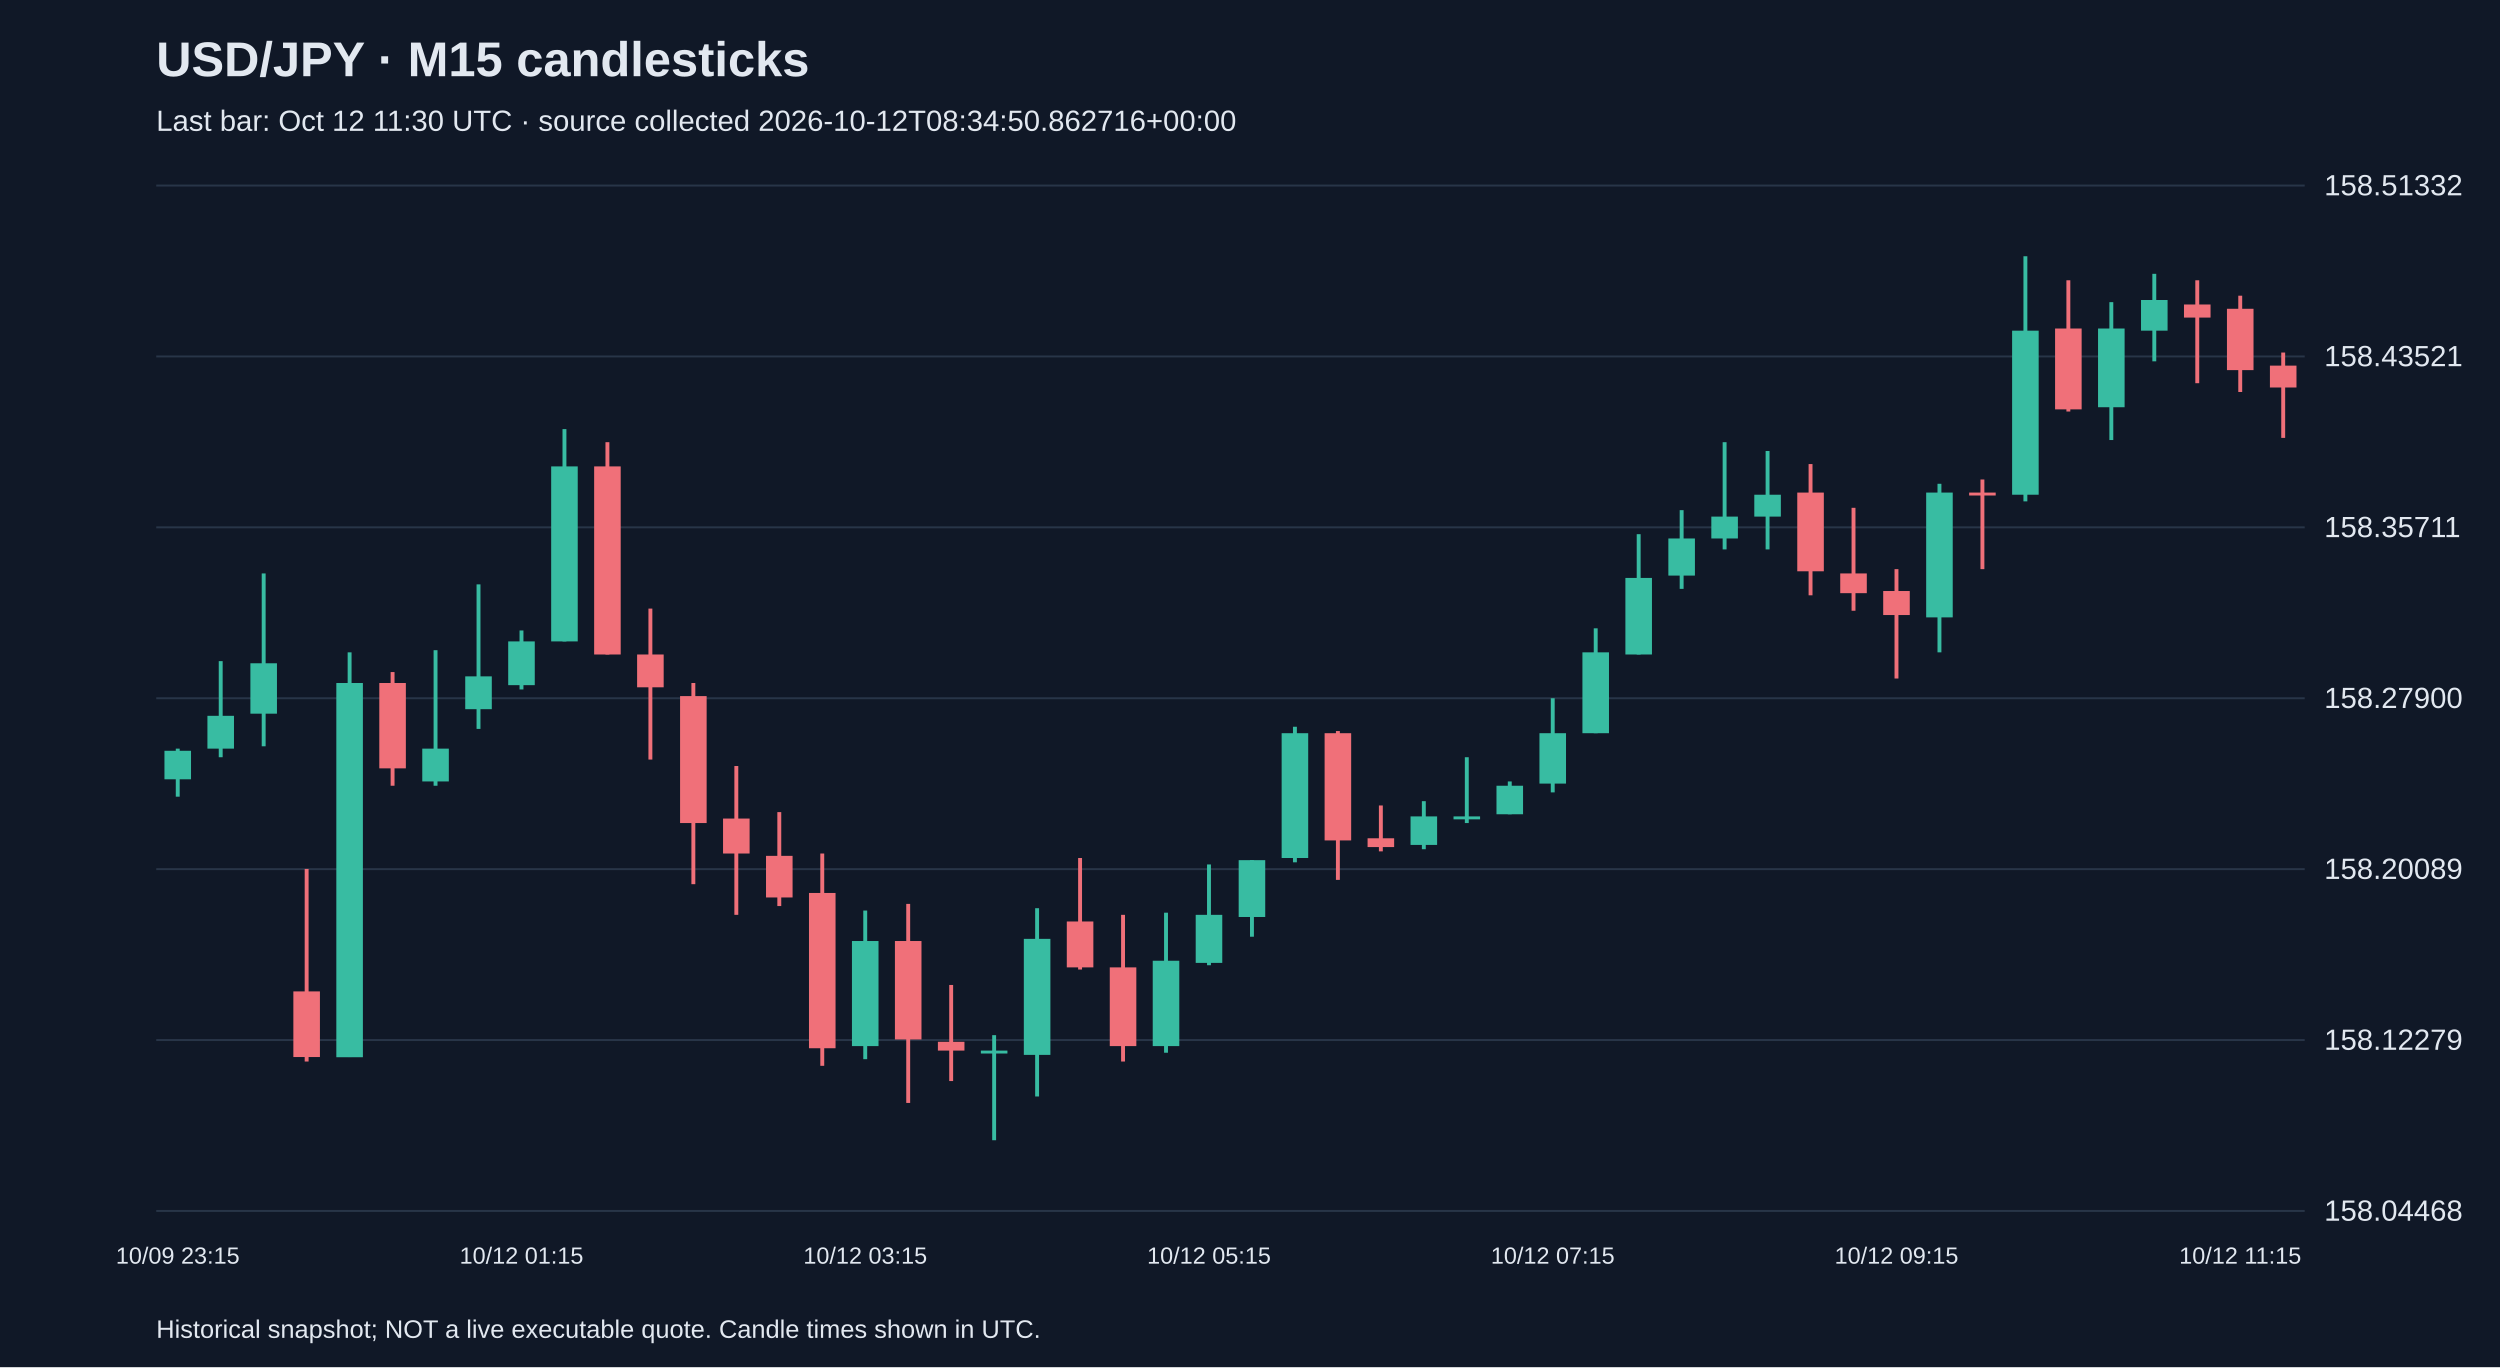
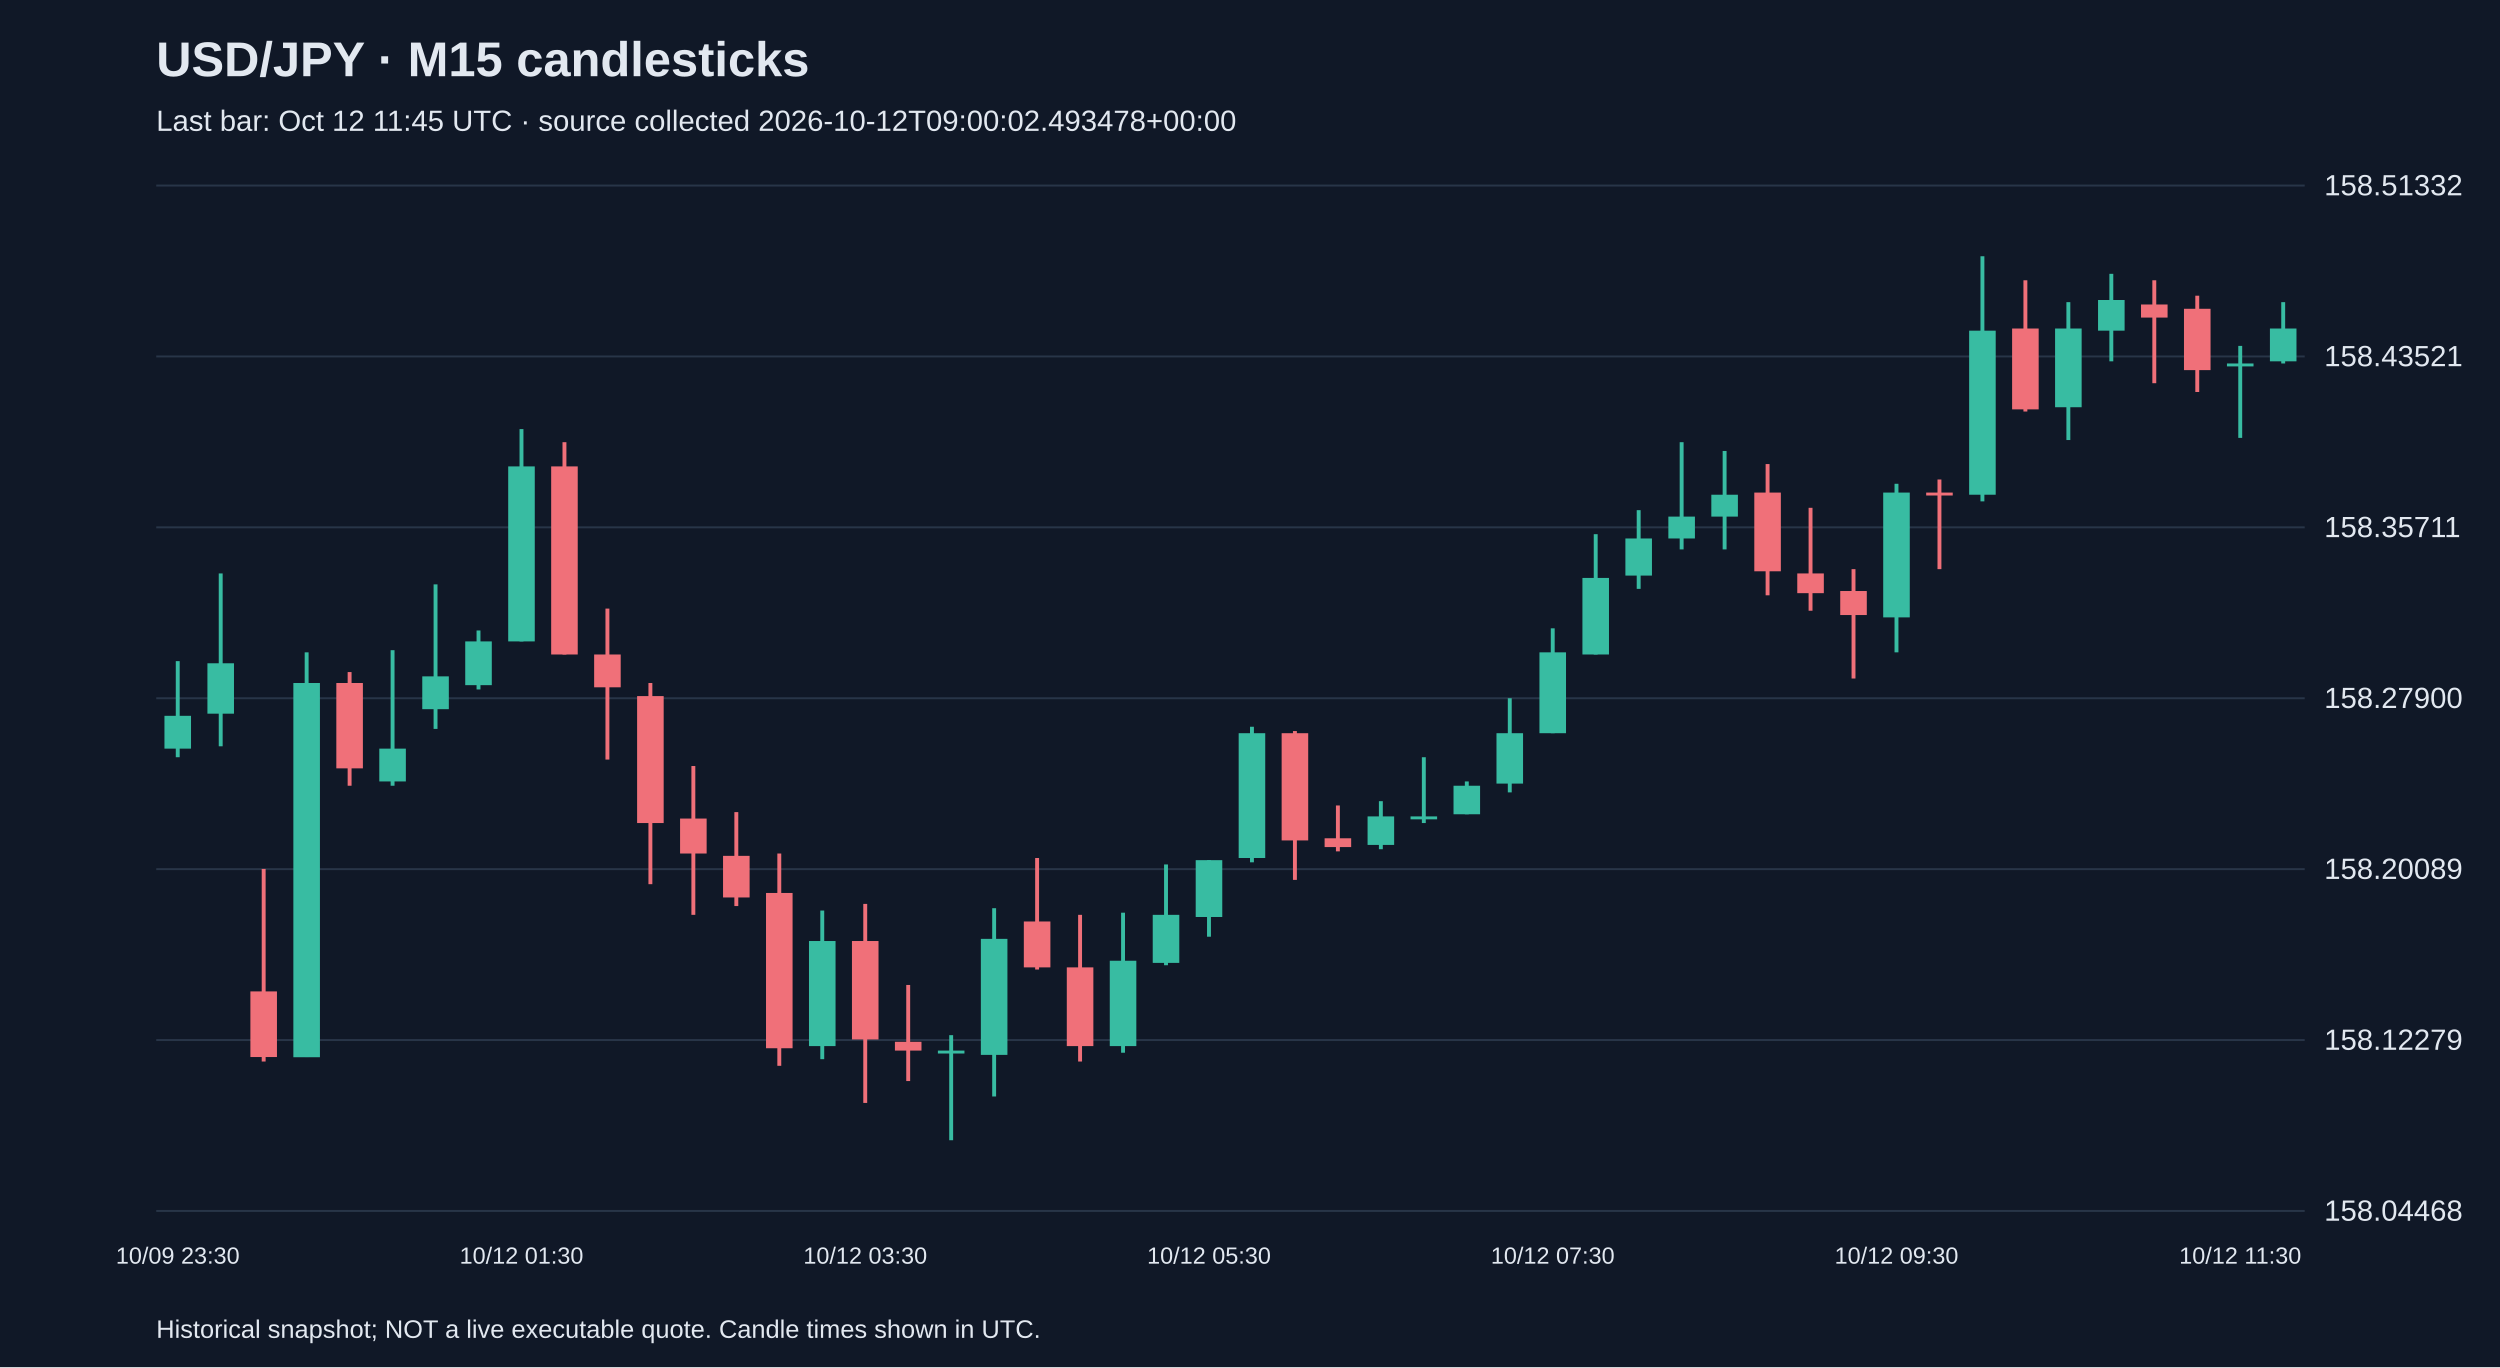
<svg xmlns="http://www.w3.org/2000/svg" viewBox="0 0 1280 700">
  <rect width="100%" height="100%" fill="#101827" />
  <style>text{font-family:Arial,sans-serif;fill:#e2e8f0}</style>
  <text x="80" y="39" font-size="25" font-weight="bold">USD/JPY · M15 candlesticks</text>
-   <text x="80" y="67" font-size="15" fill="#a6b1c5">Last bar: Oct 12 11:30 UTC · source collected 2026-10-12T08:34:50.862716+00:00</text>
+   <text x="80" y="67" font-size="15" fill="#a6b1c5">Last bar: Oct 12 11:45 UTC · source collected 2026-10-12T09:00:02.493478+00:00</text>
  <line x1="80" y1="620.0" x2="1180" y2="620.0" stroke="#283548" />
  <text x="1190" y="625.0" font-size="15">158.04468</text>
  <line x1="80" y1="532.5" x2="1180" y2="532.5" stroke="#283548" />
  <text x="1190" y="537.5" font-size="15">158.12279</text>
  <line x1="80" y1="445.0" x2="1180" y2="445.0" stroke="#283548" />
  <text x="1190" y="450.0" font-size="15">158.20089</text>
  <line x1="80" y1="357.5" x2="1180" y2="357.5" stroke="#283548" />
  <text x="1190" y="362.5" font-size="15">158.27900</text>
  <line x1="80" y1="270.0" x2="1180" y2="270.0" stroke="#283548" />
  <text x="1190" y="275.0" font-size="15">158.35711</text>
  <line x1="80" y1="182.5" x2="1180" y2="182.5" stroke="#283548" />
  <text x="1190" y="187.5" font-size="15">158.43521</text>
  <line x1="80" y1="95.0" x2="1180" y2="95.0" stroke="#283548" />
  <text x="1190" y="100.0" font-size="15">158.51332</text>
-   <line x1="91.0" y1="383.3" x2="91.0" y2="407.9" stroke="#38bca2" stroke-width="2" />
-   <rect x="84.2" y="384.4" width="13.6" height="14.6" fill="#38bca2" />
-   <text x="91.0" y="647" text-anchor="middle" font-size="12">10/09 23:15</text>
-   <line x1="113.0" y1="338.5" x2="113.0" y2="387.7" stroke="#38bca2" stroke-width="2" />
-   <rect x="106.2" y="366.5" width="13.6" height="16.8" fill="#38bca2" />
-   <line x1="135.0" y1="293.6" x2="135.0" y2="382.1" stroke="#38bca2" stroke-width="2" />
-   <rect x="128.2" y="339.6" width="13.6" height="25.8" fill="#38bca2" />
-   <line x1="157.0" y1="444.9" x2="157.0" y2="543.5" stroke="#f07079" stroke-width="2" />
-   <rect x="150.2" y="507.6" width="13.6" height="33.6" fill="#f07079" />
-   <line x1="179.0" y1="334.0" x2="179.0" y2="541.2" stroke="#38bca2" stroke-width="2" />
-   <rect x="172.2" y="349.7" width="13.6" height="191.6" fill="#38bca2" />
-   <line x1="201.0" y1="344.1" x2="201.0" y2="402.3" stroke="#f07079" stroke-width="2" />
-   <rect x="194.2" y="349.7" width="13.6" height="43.7" fill="#f07079" />
-   <line x1="223.0" y1="332.9" x2="223.0" y2="402.3" stroke="#38bca2" stroke-width="2" />
-   <rect x="216.2" y="383.3" width="13.6" height="16.8" fill="#38bca2" />
-   <line x1="245.0" y1="299.2" x2="245.0" y2="373.2" stroke="#38bca2" stroke-width="2" />
-   <rect x="238.2" y="346.3" width="13.6" height="16.8" fill="#38bca2" />
-   <line x1="267.0" y1="322.8" x2="267.0" y2="353.0" stroke="#38bca2" stroke-width="2" />
-   <rect x="260.2" y="328.4" width="13.6" height="22.4" fill="#38bca2" />
-   <text x="267.0" y="647" text-anchor="middle" font-size="12">10/12 01:15</text>
-   <line x1="289.0" y1="219.7" x2="289.0" y2="328.4" stroke="#38bca2" stroke-width="2" />
-   <rect x="282.2" y="238.8" width="13.6" height="89.6" fill="#38bca2" />
-   <line x1="311.0" y1="226.4" x2="311.0" y2="335.1" stroke="#f07079" stroke-width="2" />
-   <rect x="304.2" y="238.8" width="13.6" height="96.3" fill="#f07079" />
-   <line x1="333.0" y1="311.6" x2="333.0" y2="388.9" stroke="#f07079" stroke-width="2" />
-   <rect x="326.2" y="335.1" width="13.6" height="16.8" fill="#f07079" />
-   <line x1="355.0" y1="349.7" x2="355.0" y2="452.7" stroke="#f07079" stroke-width="2" />
-   <rect x="348.2" y="356.4" width="13.6" height="65.0" fill="#f07079" />
-   <line x1="377.0" y1="392.2" x2="377.0" y2="468.4" stroke="#f07079" stroke-width="2" />
-   <rect x="370.2" y="419.1" width="13.6" height="17.9" fill="#f07079" />
-   <line x1="399.0" y1="415.8" x2="399.0" y2="463.9" stroke="#f07079" stroke-width="2" />
-   <rect x="392.2" y="438.2" width="13.6" height="21.3" fill="#f07079" />
-   <line x1="421.0" y1="437.0" x2="421.0" y2="545.7" stroke="#f07079" stroke-width="2" />
-   <rect x="414.2" y="457.2" width="13.6" height="79.5" fill="#f07079" />
-   <line x1="443.0" y1="466.2" x2="443.0" y2="542.3" stroke="#38bca2" stroke-width="2" />
-   <rect x="436.2" y="481.8" width="13.6" height="53.8" fill="#38bca2" />
-   <text x="443.0" y="647" text-anchor="middle" font-size="12">10/12 03:15</text>
-   <line x1="465.0" y1="462.8" x2="465.0" y2="564.7" stroke="#f07079" stroke-width="2" />
-   <rect x="458.2" y="481.8" width="13.6" height="50.4" fill="#f07079" />
-   <line x1="487.0" y1="504.3" x2="487.0" y2="553.5" stroke="#f07079" stroke-width="2" />
-   <rect x="480.2" y="533.4" width="13.6" height="4.5" fill="#f07079" />
-   <line x1="509.0" y1="530.0" x2="509.0" y2="583.8" stroke="#38bca2" stroke-width="2" />
-   <rect x="502.2" y="537.9" width="13.6" height="1.5" fill="#38bca2" />
-   <line x1="531.0" y1="465.0" x2="531.0" y2="561.4" stroke="#38bca2" stroke-width="2" />
-   <rect x="524.2" y="480.7" width="13.6" height="59.4" fill="#38bca2" />
-   <line x1="553.0" y1="439.3" x2="553.0" y2="496.4" stroke="#f07079" stroke-width="2" />
-   <rect x="546.2" y="471.8" width="13.6" height="23.5" fill="#f07079" />
-   <line x1="575.0" y1="468.4" x2="575.0" y2="543.5" stroke="#f07079" stroke-width="2" />
-   <rect x="568.2" y="495.3" width="13.6" height="40.3" fill="#f07079" />
-   <line x1="597.0" y1="467.3" x2="597.0" y2="539.0" stroke="#38bca2" stroke-width="2" />
-   <rect x="590.2" y="491.9" width="13.6" height="43.7" fill="#38bca2" />
-   <line x1="619.0" y1="442.6" x2="619.0" y2="494.2" stroke="#38bca2" stroke-width="2" />
-   <rect x="612.2" y="468.4" width="13.6" height="24.6" fill="#38bca2" />
-   <text x="619.0" y="647" text-anchor="middle" font-size="12">10/12 05:15</text>
-   <line x1="641.0" y1="440.4" x2="641.0" y2="479.6" stroke="#38bca2" stroke-width="2" />
-   <rect x="634.2" y="440.4" width="13.6" height="29.1" fill="#38bca2" />
-   <line x1="663.0" y1="372.1" x2="663.0" y2="441.5" stroke="#38bca2" stroke-width="2" />
-   <rect x="656.2" y="375.4" width="13.6" height="63.9" fill="#38bca2" />
-   <line x1="685.0" y1="374.3" x2="685.0" y2="450.5" stroke="#f07079" stroke-width="2" />
-   <rect x="678.2" y="375.4" width="13.6" height="54.9" fill="#f07079" />
-   <line x1="707.0" y1="412.4" x2="707.0" y2="435.9" stroke="#f07079" stroke-width="2" />
-   <rect x="700.2" y="429.2" width="13.6" height="4.5" fill="#f07079" />
-   <line x1="729.0" y1="410.2" x2="729.0" y2="434.8" stroke="#38bca2" stroke-width="2" />
-   <rect x="722.2" y="418.0" width="13.6" height="14.6" fill="#38bca2" />
-   <line x1="751.0" y1="387.7" x2="751.0" y2="421.4" stroke="#38bca2" stroke-width="2" />
-   <rect x="744.2" y="418.0" width="13.6" height="1.5" fill="#38bca2" />
-   <line x1="773.0" y1="400.1" x2="773.0" y2="416.9" stroke="#38bca2" stroke-width="2" />
-   <rect x="766.2" y="402.3" width="13.6" height="14.6" fill="#38bca2" />
-   <line x1="795.0" y1="357.5" x2="795.0" y2="405.7" stroke="#38bca2" stroke-width="2" />
-   <rect x="788.2" y="375.4" width="13.6" height="25.8" fill="#38bca2" />
-   <text x="795.0" y="647" text-anchor="middle" font-size="12">10/12 07:15</text>
-   <line x1="817.0" y1="321.7" x2="817.0" y2="375.4" stroke="#38bca2" stroke-width="2" />
-   <rect x="810.2" y="334.0" width="13.6" height="41.4" fill="#38bca2" />
-   <line x1="839.0" y1="273.5" x2="839.0" y2="335.1" stroke="#38bca2" stroke-width="2" />
-   <rect x="832.2" y="295.9" width="13.6" height="39.2" fill="#38bca2" />
-   <line x1="861.0" y1="261.2" x2="861.0" y2="301.5" stroke="#38bca2" stroke-width="2" />
-   <rect x="854.2" y="275.7" width="13.6" height="19.0" fill="#38bca2" />
-   <line x1="883.0" y1="226.4" x2="883.0" y2="281.3" stroke="#38bca2" stroke-width="2" />
-   <rect x="876.2" y="264.5" width="13.6" height="11.2" fill="#38bca2" />
-   <line x1="905.0" y1="230.9" x2="905.0" y2="281.3" stroke="#38bca2" stroke-width="2" />
-   <rect x="898.2" y="253.3" width="13.6" height="11.2" fill="#38bca2" />
-   <line x1="927.0" y1="237.6" x2="927.0" y2="304.8" stroke="#f07079" stroke-width="2" />
-   <rect x="920.2" y="252.2" width="13.6" height="40.3" fill="#f07079" />
-   <line x1="949.0" y1="260.0" x2="949.0" y2="312.7" stroke="#f07079" stroke-width="2" />
-   <rect x="942.2" y="293.6" width="13.6" height="10.1" fill="#f07079" />
-   <line x1="971.0" y1="291.4" x2="971.0" y2="347.4" stroke="#f07079" stroke-width="2" />
-   <rect x="964.2" y="302.6" width="13.6" height="12.3" fill="#f07079" />
-   <text x="971.0" y="647" text-anchor="middle" font-size="12">10/12 09:15</text>
-   <line x1="993.0" y1="247.7" x2="993.0" y2="334.0" stroke="#38bca2" stroke-width="2" />
-   <rect x="986.2" y="252.2" width="13.6" height="63.9" fill="#38bca2" />
-   <line x1="1015.0" y1="245.5" x2="1015.0" y2="291.4" stroke="#f07079" stroke-width="2" />
-   <rect x="1008.2" y="252.2" width="13.6" height="1.5" fill="#f07079" />
-   <line x1="1037.0" y1="131.2" x2="1037.0" y2="256.7" stroke="#38bca2" stroke-width="2" />
-   <rect x="1030.2" y="169.3" width="13.6" height="84.0" fill="#38bca2" />
-   <line x1="1059.0" y1="143.5" x2="1059.0" y2="210.7" stroke="#f07079" stroke-width="2" />
-   <rect x="1052.2" y="168.2" width="13.6" height="41.4" fill="#f07079" />
-   <line x1="1081.0" y1="154.7" x2="1081.0" y2="225.3" stroke="#38bca2" stroke-width="2" />
-   <rect x="1074.2" y="168.2" width="13.6" height="40.3" fill="#38bca2" />
-   <line x1="1103.0" y1="140.2" x2="1103.0" y2="185.0" stroke="#38bca2" stroke-width="2" />
-   <rect x="1096.2" y="153.6" width="13.6" height="15.7" fill="#38bca2" />
-   <line x1="1125.0" y1="143.5" x2="1125.0" y2="196.2" stroke="#f07079" stroke-width="2" />
-   <rect x="1118.2" y="155.9" width="13.6" height="6.7" fill="#f07079" />
-   <line x1="1147.0" y1="151.4" x2="1147.0" y2="200.7" stroke="#f07079" stroke-width="2" />
-   <rect x="1140.2" y="158.1" width="13.6" height="31.4" fill="#f07079" />
-   <text x="1147.0" y="647" text-anchor="middle" font-size="12">10/12 11:15</text>
-   <line x1="1169.0" y1="180.5" x2="1169.0" y2="224.2" stroke="#f07079" stroke-width="2" />
-   <rect x="1162.2" y="187.2" width="13.6" height="11.2" fill="#f07079" />
+   <line x1="91.0" y1="338.5" x2="91.0" y2="387.7" stroke="#38bca2" stroke-width="2" />
+   <rect x="84.2" y="366.5" width="13.6" height="16.8" fill="#38bca2" />
+   <text x="91.0" y="647" text-anchor="middle" font-size="12">10/09 23:30</text>
+   <line x1="113.0" y1="293.6" x2="113.0" y2="382.1" stroke="#38bca2" stroke-width="2" />
+   <rect x="106.2" y="339.6" width="13.6" height="25.8" fill="#38bca2" />
+   <line x1="135.0" y1="444.9" x2="135.0" y2="543.5" stroke="#f07079" stroke-width="2" />
+   <rect x="128.2" y="507.6" width="13.6" height="33.6" fill="#f07079" />
+   <line x1="157.0" y1="334.0" x2="157.0" y2="541.2" stroke="#38bca2" stroke-width="2" />
+   <rect x="150.2" y="349.7" width="13.6" height="191.6" fill="#38bca2" />
+   <line x1="179.0" y1="344.1" x2="179.0" y2="402.3" stroke="#f07079" stroke-width="2" />
+   <rect x="172.2" y="349.7" width="13.6" height="43.7" fill="#f07079" />
+   <line x1="201.0" y1="332.9" x2="201.0" y2="402.3" stroke="#38bca2" stroke-width="2" />
+   <rect x="194.2" y="383.3" width="13.6" height="16.8" fill="#38bca2" />
+   <line x1="223.0" y1="299.2" x2="223.0" y2="373.2" stroke="#38bca2" stroke-width="2" />
+   <rect x="216.2" y="346.3" width="13.6" height="16.8" fill="#38bca2" />
+   <line x1="245.0" y1="322.8" x2="245.0" y2="353.0" stroke="#38bca2" stroke-width="2" />
+   <rect x="238.2" y="328.4" width="13.6" height="22.4" fill="#38bca2" />
+   <line x1="267.0" y1="219.7" x2="267.0" y2="328.4" stroke="#38bca2" stroke-width="2" />
+   <rect x="260.2" y="238.8" width="13.6" height="89.6" fill="#38bca2" />
+   <text x="267.0" y="647" text-anchor="middle" font-size="12">10/12 01:30</text>
+   <line x1="289.0" y1="226.4" x2="289.0" y2="335.1" stroke="#f07079" stroke-width="2" />
+   <rect x="282.2" y="238.8" width="13.6" height="96.3" fill="#f07079" />
+   <line x1="311.0" y1="311.6" x2="311.0" y2="388.9" stroke="#f07079" stroke-width="2" />
+   <rect x="304.2" y="335.1" width="13.6" height="16.8" fill="#f07079" />
+   <line x1="333.0" y1="349.7" x2="333.0" y2="452.7" stroke="#f07079" stroke-width="2" />
+   <rect x="326.2" y="356.4" width="13.6" height="65.0" fill="#f07079" />
+   <line x1="355.0" y1="392.2" x2="355.0" y2="468.4" stroke="#f07079" stroke-width="2" />
+   <rect x="348.2" y="419.1" width="13.6" height="17.9" fill="#f07079" />
+   <line x1="377.0" y1="415.8" x2="377.0" y2="463.9" stroke="#f07079" stroke-width="2" />
+   <rect x="370.2" y="438.2" width="13.6" height="21.3" fill="#f07079" />
+   <line x1="399.0" y1="437.0" x2="399.0" y2="545.7" stroke="#f07079" stroke-width="2" />
+   <rect x="392.2" y="457.2" width="13.6" height="79.5" fill="#f07079" />
+   <line x1="421.0" y1="466.2" x2="421.0" y2="542.3" stroke="#38bca2" stroke-width="2" />
+   <rect x="414.2" y="481.8" width="13.6" height="53.8" fill="#38bca2" />
+   <line x1="443.0" y1="462.8" x2="443.0" y2="564.7" stroke="#f07079" stroke-width="2" />
+   <rect x="436.2" y="481.8" width="13.6" height="50.4" fill="#f07079" />
+   <text x="443.0" y="647" text-anchor="middle" font-size="12">10/12 03:30</text>
+   <line x1="465.0" y1="504.3" x2="465.0" y2="553.5" stroke="#f07079" stroke-width="2" />
+   <rect x="458.2" y="533.4" width="13.6" height="4.5" fill="#f07079" />
+   <line x1="487.0" y1="530.0" x2="487.0" y2="583.8" stroke="#38bca2" stroke-width="2" />
+   <rect x="480.2" y="537.9" width="13.6" height="1.5" fill="#38bca2" />
+   <line x1="509.0" y1="465.0" x2="509.0" y2="561.4" stroke="#38bca2" stroke-width="2" />
+   <rect x="502.2" y="480.7" width="13.6" height="59.4" fill="#38bca2" />
+   <line x1="531.0" y1="439.3" x2="531.0" y2="496.4" stroke="#f07079" stroke-width="2" />
+   <rect x="524.2" y="471.8" width="13.6" height="23.5" fill="#f07079" />
+   <line x1="553.0" y1="468.4" x2="553.0" y2="543.5" stroke="#f07079" stroke-width="2" />
+   <rect x="546.2" y="495.3" width="13.6" height="40.3" fill="#f07079" />
+   <line x1="575.0" y1="467.3" x2="575.0" y2="539.0" stroke="#38bca2" stroke-width="2" />
+   <rect x="568.2" y="491.9" width="13.6" height="43.7" fill="#38bca2" />
+   <line x1="597.0" y1="442.6" x2="597.0" y2="494.2" stroke="#38bca2" stroke-width="2" />
+   <rect x="590.2" y="468.4" width="13.6" height="24.6" fill="#38bca2" />
+   <line x1="619.0" y1="440.4" x2="619.0" y2="479.6" stroke="#38bca2" stroke-width="2" />
+   <rect x="612.2" y="440.4" width="13.6" height="29.1" fill="#38bca2" />
+   <text x="619.0" y="647" text-anchor="middle" font-size="12">10/12 05:30</text>
+   <line x1="641.0" y1="372.1" x2="641.0" y2="441.5" stroke="#38bca2" stroke-width="2" />
+   <rect x="634.2" y="375.4" width="13.6" height="63.9" fill="#38bca2" />
+   <line x1="663.0" y1="374.3" x2="663.0" y2="450.5" stroke="#f07079" stroke-width="2" />
+   <rect x="656.2" y="375.4" width="13.6" height="54.9" fill="#f07079" />
+   <line x1="685.0" y1="412.4" x2="685.0" y2="435.9" stroke="#f07079" stroke-width="2" />
+   <rect x="678.2" y="429.2" width="13.6" height="4.5" fill="#f07079" />
+   <line x1="707.0" y1="410.2" x2="707.0" y2="434.8" stroke="#38bca2" stroke-width="2" />
+   <rect x="700.2" y="418.0" width="13.6" height="14.6" fill="#38bca2" />
+   <line x1="729.0" y1="387.7" x2="729.0" y2="421.4" stroke="#38bca2" stroke-width="2" />
+   <rect x="722.2" y="418.0" width="13.6" height="1.5" fill="#38bca2" />
+   <line x1="751.0" y1="400.1" x2="751.0" y2="416.9" stroke="#38bca2" stroke-width="2" />
+   <rect x="744.2" y="402.3" width="13.6" height="14.6" fill="#38bca2" />
+   <line x1="773.0" y1="357.5" x2="773.0" y2="405.7" stroke="#38bca2" stroke-width="2" />
+   <rect x="766.2" y="375.4" width="13.6" height="25.8" fill="#38bca2" />
+   <line x1="795.0" y1="321.7" x2="795.0" y2="375.4" stroke="#38bca2" stroke-width="2" />
+   <rect x="788.2" y="334.0" width="13.6" height="41.4" fill="#38bca2" />
+   <text x="795.0" y="647" text-anchor="middle" font-size="12">10/12 07:30</text>
+   <line x1="817.0" y1="273.5" x2="817.0" y2="335.1" stroke="#38bca2" stroke-width="2" />
+   <rect x="810.2" y="295.9" width="13.6" height="39.2" fill="#38bca2" />
+   <line x1="839.0" y1="261.2" x2="839.0" y2="301.5" stroke="#38bca2" stroke-width="2" />
+   <rect x="832.2" y="275.7" width="13.6" height="19.0" fill="#38bca2" />
+   <line x1="861.0" y1="226.4" x2="861.0" y2="281.3" stroke="#38bca2" stroke-width="2" />
+   <rect x="854.2" y="264.5" width="13.6" height="11.2" fill="#38bca2" />
+   <line x1="883.0" y1="230.9" x2="883.0" y2="281.3" stroke="#38bca2" stroke-width="2" />
+   <rect x="876.2" y="253.3" width="13.6" height="11.2" fill="#38bca2" />
+   <line x1="905.0" y1="237.6" x2="905.0" y2="304.8" stroke="#f07079" stroke-width="2" />
+   <rect x="898.2" y="252.2" width="13.6" height="40.3" fill="#f07079" />
+   <line x1="927.0" y1="260.0" x2="927.0" y2="312.7" stroke="#f07079" stroke-width="2" />
+   <rect x="920.2" y="293.6" width="13.6" height="10.1" fill="#f07079" />
+   <line x1="949.0" y1="291.4" x2="949.0" y2="347.4" stroke="#f07079" stroke-width="2" />
+   <rect x="942.2" y="302.6" width="13.6" height="12.3" fill="#f07079" />
+   <line x1="971.0" y1="247.7" x2="971.0" y2="334.0" stroke="#38bca2" stroke-width="2" />
+   <rect x="964.2" y="252.2" width="13.6" height="63.9" fill="#38bca2" />
+   <text x="971.0" y="647" text-anchor="middle" font-size="12">10/12 09:30</text>
+   <line x1="993.0" y1="245.5" x2="993.0" y2="291.4" stroke="#f07079" stroke-width="2" />
+   <rect x="986.2" y="252.2" width="13.6" height="1.5" fill="#f07079" />
+   <line x1="1015.0" y1="131.2" x2="1015.0" y2="256.7" stroke="#38bca2" stroke-width="2" />
+   <rect x="1008.2" y="169.3" width="13.6" height="84.0" fill="#38bca2" />
+   <line x1="1037.0" y1="143.5" x2="1037.0" y2="210.7" stroke="#f07079" stroke-width="2" />
+   <rect x="1030.2" y="168.2" width="13.6" height="41.4" fill="#f07079" />
+   <line x1="1059.0" y1="154.7" x2="1059.0" y2="225.3" stroke="#38bca2" stroke-width="2" />
+   <rect x="1052.2" y="168.2" width="13.6" height="40.3" fill="#38bca2" />
+   <line x1="1081.0" y1="140.2" x2="1081.0" y2="185.0" stroke="#38bca2" stroke-width="2" />
+   <rect x="1074.2" y="153.6" width="13.6" height="15.7" fill="#38bca2" />
+   <line x1="1103.0" y1="143.5" x2="1103.0" y2="196.2" stroke="#f07079" stroke-width="2" />
+   <rect x="1096.2" y="155.9" width="13.6" height="6.7" fill="#f07079" />
+   <line x1="1125.0" y1="151.4" x2="1125.0" y2="200.7" stroke="#f07079" stroke-width="2" />
+   <rect x="1118.2" y="158.1" width="13.6" height="31.4" fill="#f07079" />
+   <line x1="1147.0" y1="177.1" x2="1147.0" y2="224.2" stroke="#38bca2" stroke-width="2" />
+   <rect x="1140.2" y="186.1" width="13.6" height="1.5" fill="#38bca2" />
+   <text x="1147.0" y="647" text-anchor="middle" font-size="12">10/12 11:30</text>
+   <line x1="1169.0" y1="154.7" x2="1169.0" y2="186.1" stroke="#38bca2" stroke-width="2" />
+   <rect x="1162.2" y="168.2" width="13.6" height="16.8" fill="#38bca2" />
  <text x="80" y="685" font-size="13">Historical snapshot; NOT a live executable quote. Candle times shown in UTC.</text>
</svg>
